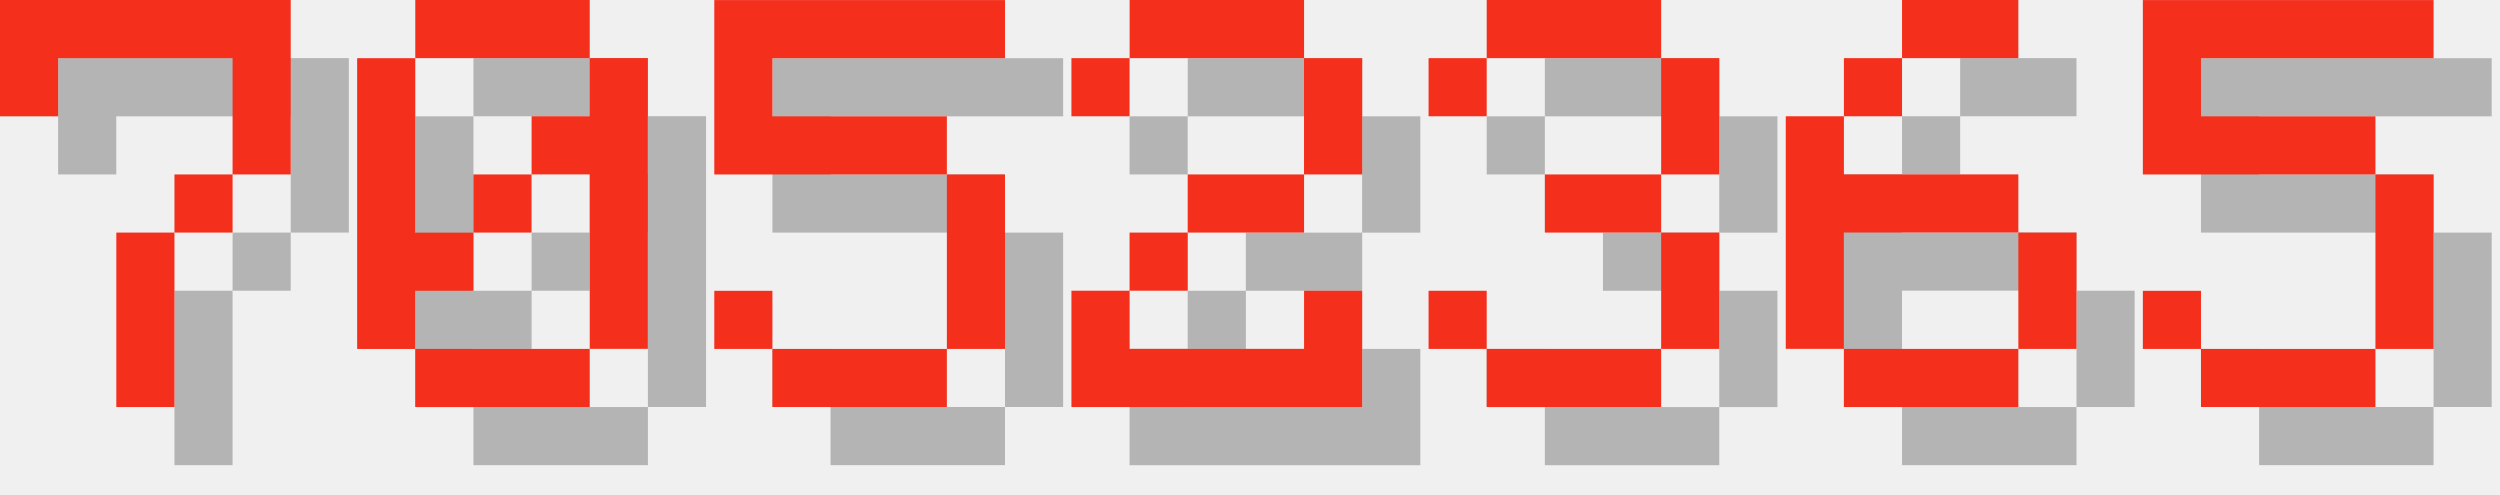
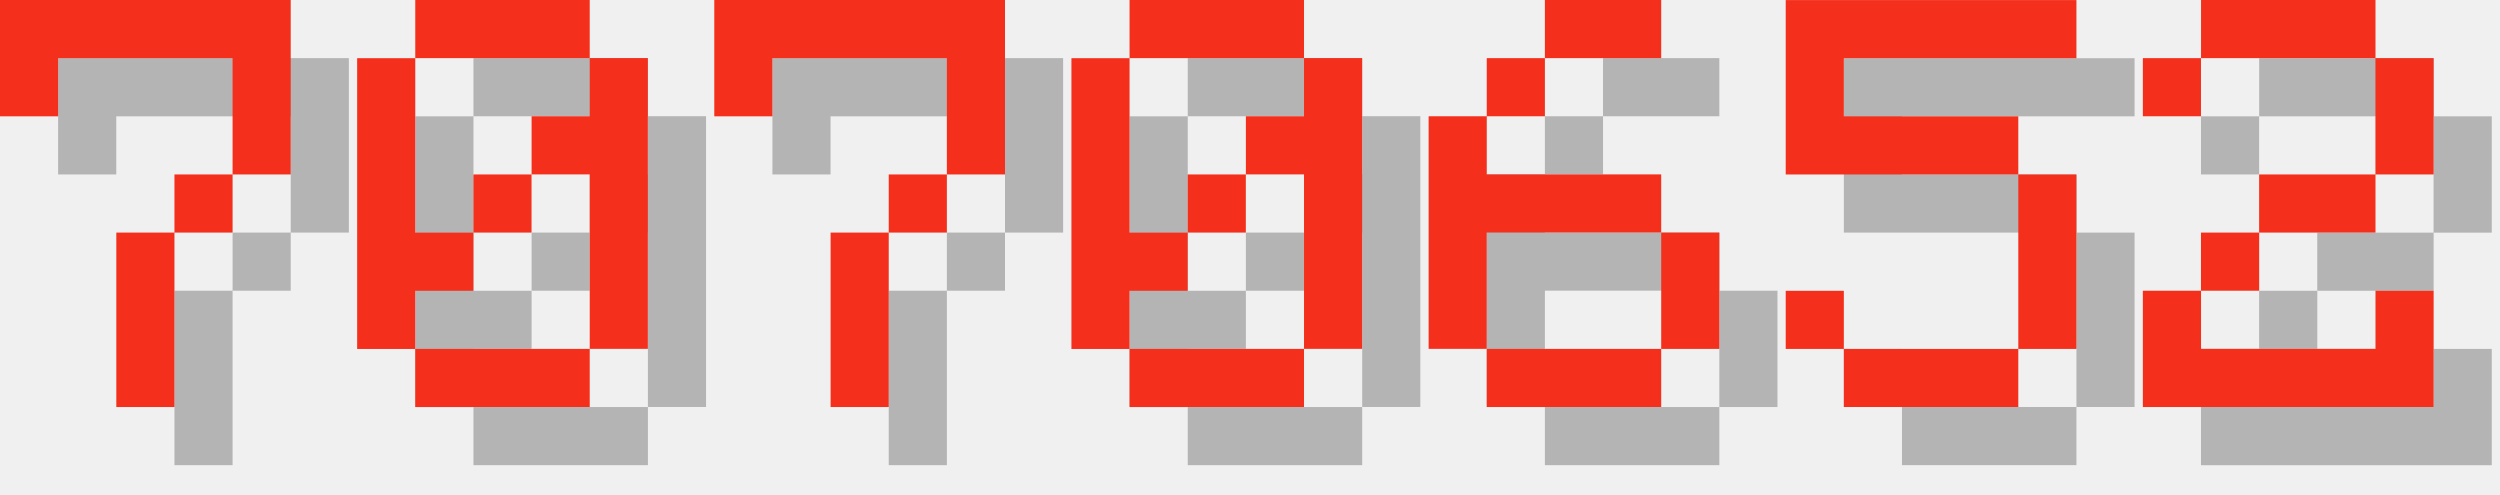
<svg xmlns="http://www.w3.org/2000/svg" version="1.1" width="182.0" height="36">
  <style>
        .text-foreground {
            fill: #F4301C;
        }
        .text-shadow {
            fill: #000000;
            fill-opacity: 0.25;
        }
    </style>
  <g class="digit" id="digit_7" transform="translate(0.0, 0), scale(4)">
    <path id="digit_7_shadow" class="text-shadow" d="m1.058 1.058 2e-6 2.117h1.058v-1.058h3.175v1.058l2e-7 1.058h-1.058v1.058h-1.058l4e-7 3.175 1.058 1e-7v-3.175h1.058v-1.058h1.058l5e-7 -1.058v-2.117z" fill-opacity=".5" style="paint-order:stroke fill markers" />
    <path id="digit_7_fg" class="text-foreground" d="m0 0 2e-6 2.117h1.058v-1.058h3.175v1.058l2e-7 1.058h-1.058v1.058h-1.058l4e-7 3.175 1.058 1e-7v-3.175h1.058v-1.058h1.058l5e-7 -1.058v-2.117z" fill="#fff" style="paint-order:stroke fill markers" />
  </g>
  <g class="digit" id="digit_0" transform="translate(26.0, 0), scale(4)">
    <path id="digit_0_shadow" class="text-shadow" d="m2.117 1.058v1.058h3.175v-1.058h-3.175zm3.175 1.058v1.058h-1.058v1.058h1.058v3.175h1.058v-5.292h-1.058zm0 5.292h-3.175v1.058h3.175v-1.058zm-3.175 0v-1.058h1.058v-1.058h-1.058v-3.175h-1.058v5.292h1.058zm1.058-2.117h1.058v-1.058h-1.058v1.058z" fill-opacity=".5" style="paint-order:stroke fill markers" />
    <path id="digit_0_fg" class="text-foreground" d="m1.058 0v1.058h3.175v-1.058h-3.175zm3.175 1.058v1.058h-1.058v1.058h1.058v3.175h1.058v-5.292h-1.058zm0 5.292h-3.175v1.058h3.175v-1.058zm-3.175 0v-1.058h1.058v-1.058h-1.058v-3.175h-1.058v5.292h1.058zm1.058-2.117h1.058v-1.058h-1.058v1.058z" fill="#fff" style="paint-order:stroke fill markers" />
  </g>
-   <g class="digit" id="digit_5" transform="translate(52.0, 0), scale(4)">
+   <g class="digit" id="digit_7" transform="translate(52.0, 0), scale(4)">
+     <path id="digit_7_shadow" class="text-shadow" d="m1.058 1.058 2e-6 2.117h1.058v-1.058h3.175v1.058l2e-7 1.058h-1.058v1.058h-1.058l4e-7 3.175 1.058 1e-7v-3.175h1.058v-1.058h1.058l5e-7 -1.058v-2.117z" fill-opacity=".5" style="paint-order:stroke fill markers" />
+     <path id="digit_7_fg" class="text-foreground" d="m0 0 2e-6 2.117h1.058v-1.058h3.175v1.058l2e-7 1.058h-1.058v1.058h-1.058l4e-7 3.175 1.058 1e-7v-3.175h1.058v-1.058h1.058l5e-7 -1.058v-2.117z" fill="#fff" style="paint-order:stroke fill markers" />
+   </g>
+   <g class="digit" id="digit_0" transform="translate(78.0, 0), scale(4)">
+     <path id="digit_0_shadow" class="text-shadow" d="m2.117 1.058v1.058h3.175v-1.058h-3.175zm3.175 1.058v1.058h-1.058v1.058h1.058v3.175h1.058v-5.292h-1.058zm0 5.292h-3.175v1.058h3.175v-1.058zm-3.175 0v-1.058h1.058v-1.058h-1.058v-3.175h-1.058v5.292h1.058zm1.058-2.117h1.058v-1.058h-1.058v1.058z" fill-opacity=".5" style="paint-order:stroke fill markers" />
+     <path id="digit_0_fg" class="text-foreground" d="m1.058 0v1.058h3.175v-1.058h-3.175zm3.175 1.058v1.058h-1.058v1.058h1.058v3.175h1.058v-5.292h-1.058zm0 5.292h-3.175v1.058h3.175v-1.058zm-3.175 0v-1.058h1.058v-1.058h-1.058v-3.175h-1.058v5.292h1.058zm1.058-2.117h1.058v-1.058h-1.058v1.058z" fill="#fff" style="paint-order:stroke fill markers" />
+   </g>
+   <g class="digit" id="digit_6" transform="translate(104.0, 0), scale(4)">
+     <path id="digit_6_shadow" class="text-shadow" d="m3.175 1.058v1.058h2.117v-1.058h-2.117zm0 1.058h-1.058v1.058h1.058v-1.058zm-1.058 1.058h-1.058v4.233h1.058v-2.117h3.175v-1.058h-3.175v-1.058zm3.175 2.117v2.117h1.058v-2.117h-1.058zm0 2.117h-3.175v1.058h3.175v-1.058z" fill-opacity=".5" style="paint-order:stroke fill markers" />
+     <path id="digit_6_fg" class="text-foreground" d="m2.117 0v1.058h2.117v-1.058h-2.117zm0 1.058h-1.058v1.058h1.058v-1.058zm-1.058 1.058h-1.058v4.233h1.058v-2.117h3.175v-1.058h-3.175v-1.058zm3.175 2.117v2.117h1.058v-2.117h-1.058zm0 2.117h-3.175v1.058h3.175v-1.058z" fill="#fff" style="paint-order:stroke fill markers" />
+   </g>
+   <g class="digit" id="digit_5" transform="translate(130.0, 0), scale(4)">
    <path id="digit_5_shadow" class="text-shadow" d="m1.058 1.058v3.175h4.233v3.175h-3.175v-1.058h-1.058v1.058h1.058v1.058h3.175v-1.058h1.058v-3.175h-1.058v-1.058h-3.175v-1.058h4.233v-1.058h-5.292z" fill-opacity=".5" style="paint-order:stroke fill markers" />
    <path id="digit_5_fg" class="text-foreground" d="m0 0v3.175h4.233v3.175h-3.175v-1.058h-1.058v1.058h1.058v1.058h3.175v-1.058h1.058v-3.175h-1.058v-1.058h-3.175v-1.058h4.233v-1.058h-5.292z" fill="#fff" style="paint-order:stroke fill markers" />
  </g>
-   <g class="digit" id="digit_2" transform="translate(78.0, 0), scale(4)">
+   <g class="digit" id="digit_2" transform="translate(156.0, 0), scale(4)">
    <path id="digit_2_shadow" class="text-shadow" d="m1.058 2.117v1.058h1.058v-1.058h3.175v2.117h-2.117v1.058h-1.058v1.058h-1.058v2.117h5.292v-2.117h-1.058v1.058h-3.175v-1.058h1.058v-1.058h2.117v-1.058h1.058v-2.117h-1.058v-1.058h-3.175v1.058h-1.058z" fill-opacity=".5" style="paint-order:stroke fill markers" />
    <path id="digit_2_fg" class="text-foreground" d="m0 1.058v1.058h1.058v-1.058h3.175v2.117h-2.117v1.058h-1.058v1.058h-1.058v2.117h5.292v-2.117h-1.058v1.058h-3.175v-1.058h1.058v-1.058h2.117v-1.058h1.058v-2.117h-1.058v-1.058h-3.175v1.058h-1.058z" fill="#fff" style="paint-order:stroke fill markers" />
  </g>
-   <g class="digit" id="digit_3" transform="translate(104.0, 0), scale(4)">
-     <path id="digit_3_shadow" class="text-shadow" d="m1.058 2.117v1.058h1.058v-1.058h3.175v2.117h-2.117v1.058h2.117v2.117h-3.175v-1.058h-1.058v1.058h1.058v1.058h3.175v-1.058h1.058v-2.117h-1.058v-1.058h1.058v-2.117h-1.058v-1.058h-3.175v1.058h-1.058z" fill-opacity=".5" style="paint-order:stroke fill markers" />
-     <path id="digit_3_fg" class="text-foreground" d="m0 1.058v1.058h1.058v-1.058h3.175v2.117h-2.117v1.058h2.117v2.117h-3.175v-1.058h-1.058v1.058h1.058v1.058h3.175v-1.058h1.058v-2.117h-1.058v-1.058h1.058v-2.117h-1.058v-1.058h-3.175v1.058h-1.058z" fill="#fff" style="paint-order:stroke fill markers" />
-   </g>
-   <g class="digit" id="digit_6" transform="translate(130.0, 0), scale(4)">
-     <path id="digit_6_shadow" class="text-shadow" d="m3.175 1.058v1.058h2.117v-1.058h-2.117zm0 1.058h-1.058v1.058h1.058v-1.058zm-1.058 1.058h-1.058v4.233h1.058v-2.117h3.175v-1.058h-3.175v-1.058zm3.175 2.117v2.117h1.058v-2.117h-1.058zm0 2.117h-3.175v1.058h3.175v-1.058z" fill-opacity=".5" style="paint-order:stroke fill markers" />
-     <path id="digit_6_fg" class="text-foreground" d="m2.117 0v1.058h2.117v-1.058h-2.117zm0 1.058h-1.058v1.058h1.058v-1.058zm-1.058 1.058h-1.058v4.233h1.058v-2.117h3.175v-1.058h-3.175v-1.058zm3.175 2.117v2.117h1.058v-2.117h-1.058zm0 2.117h-3.175v1.058h3.175v-1.058z" fill="#fff" style="paint-order:stroke fill markers" />
-   </g>
-   <g class="digit" id="digit_5" transform="translate(156.0, 0), scale(4)">
-     <path id="digit_5_shadow" class="text-shadow" d="m1.058 1.058v3.175h4.233v3.175h-3.175v-1.058h-1.058v1.058h1.058v1.058h3.175v-1.058h1.058v-3.175h-1.058v-1.058h-3.175v-1.058h4.233v-1.058h-5.292z" fill-opacity=".5" style="paint-order:stroke fill markers" />
-     <path id="digit_5_fg" class="text-foreground" d="m0 0v3.175h4.233v3.175h-3.175v-1.058h-1.058v1.058h1.058v1.058h3.175v-1.058h1.058v-3.175h-1.058v-1.058h-3.175v-1.058h4.233v-1.058h-5.292z" fill="#fff" style="paint-order:stroke fill markers" />
-   </g>
</svg>
